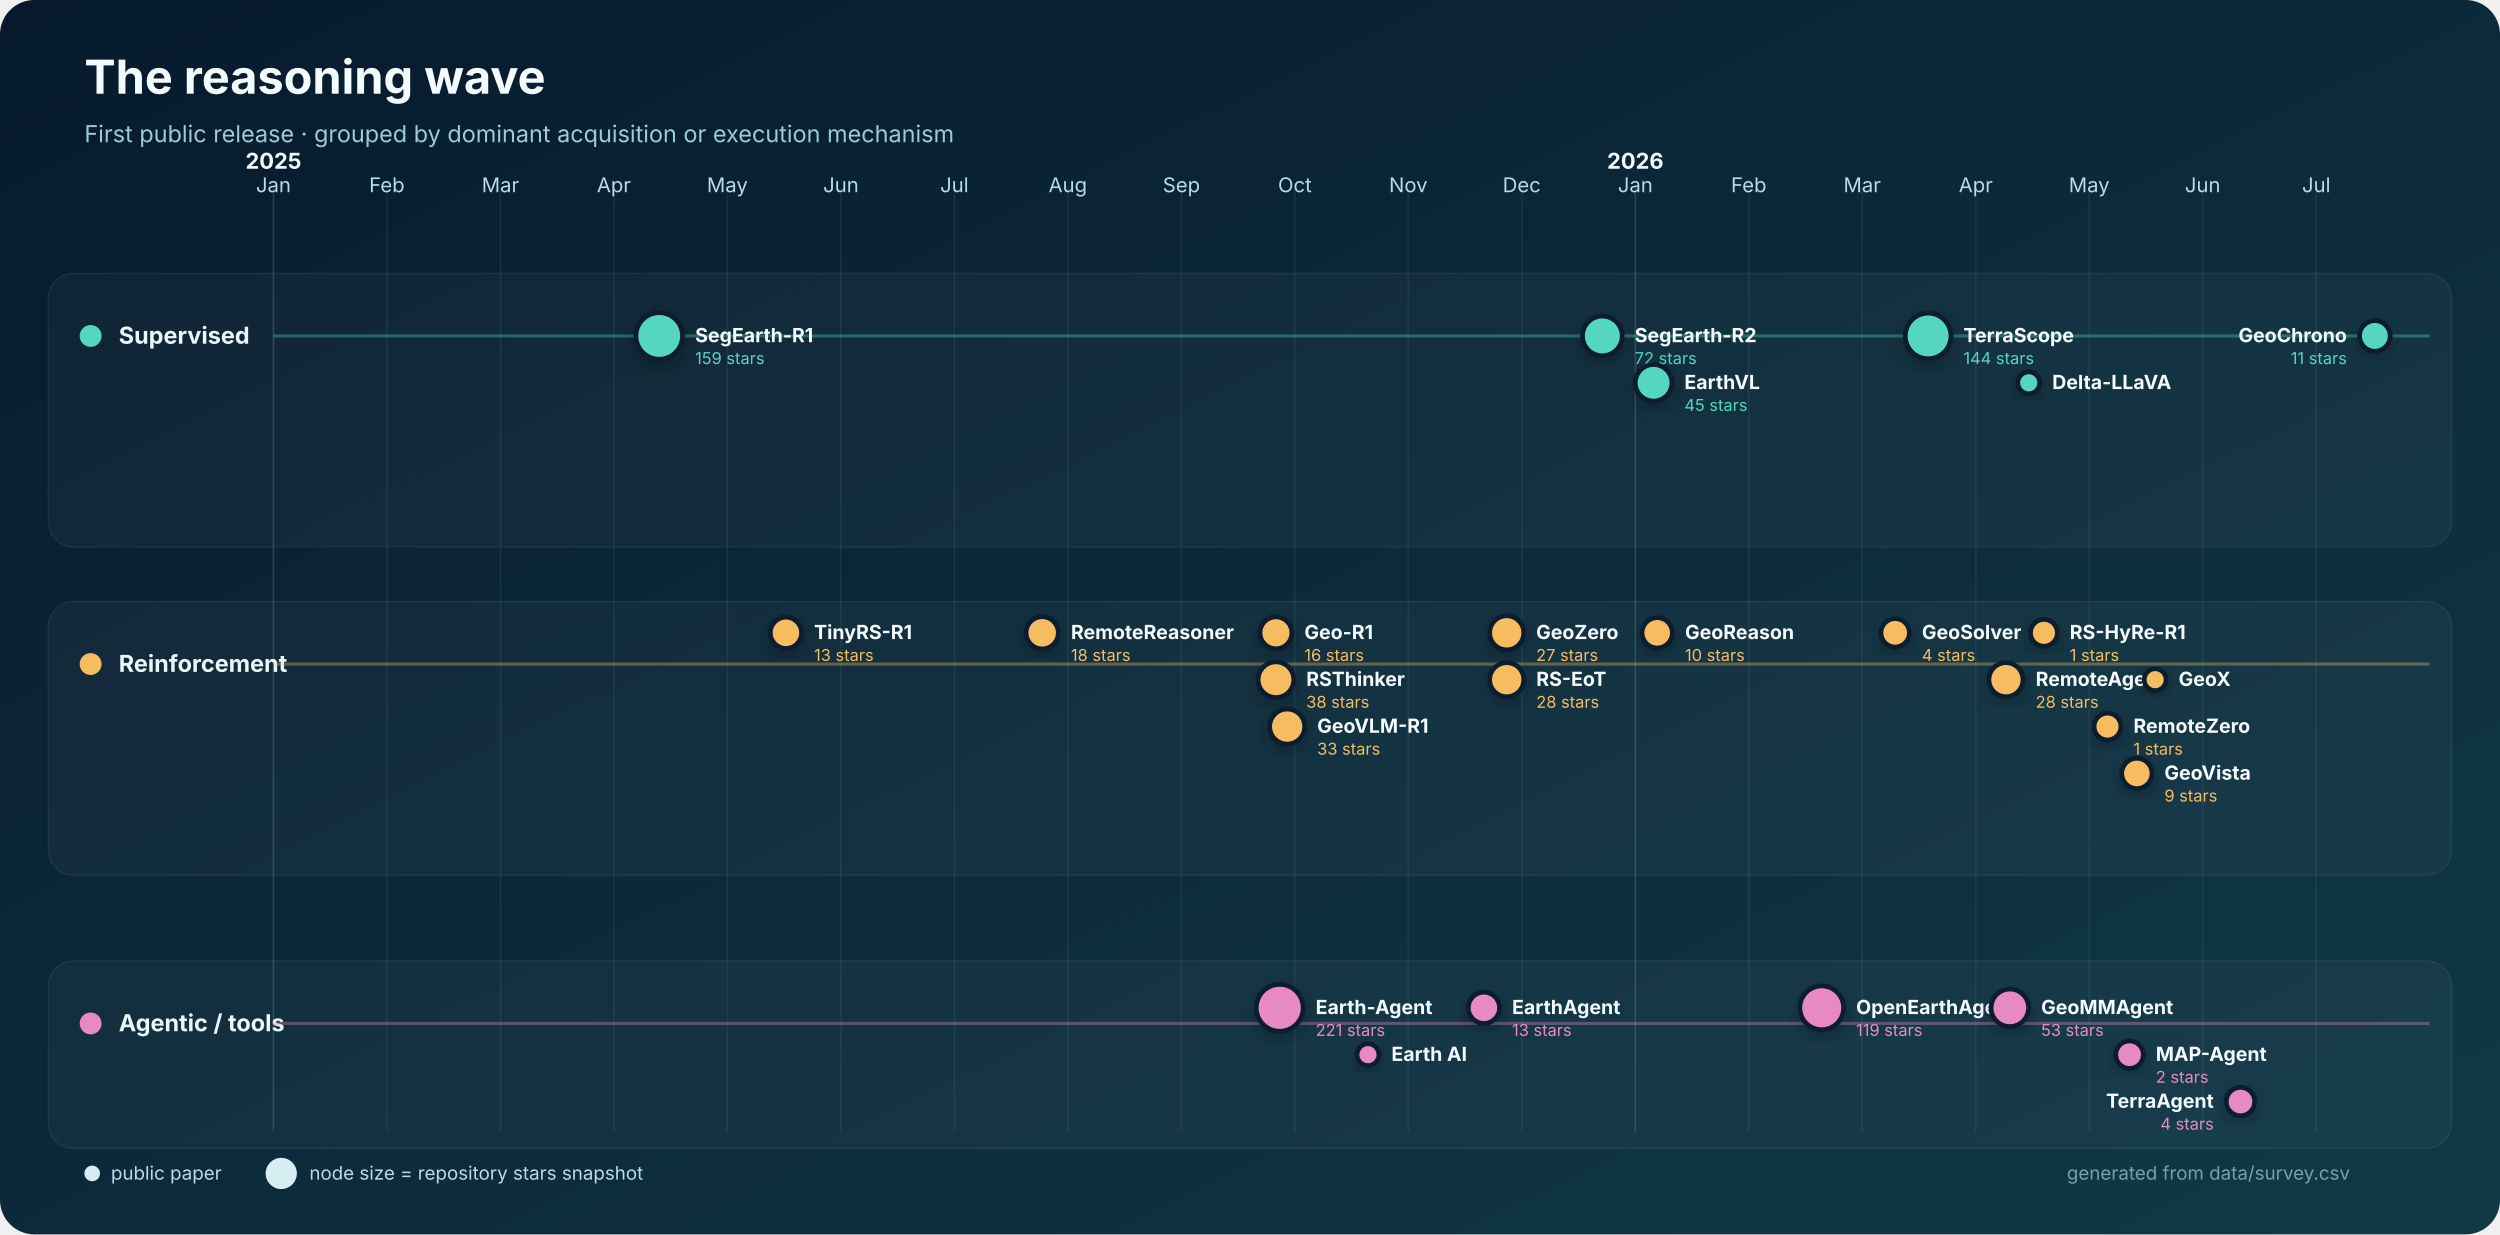
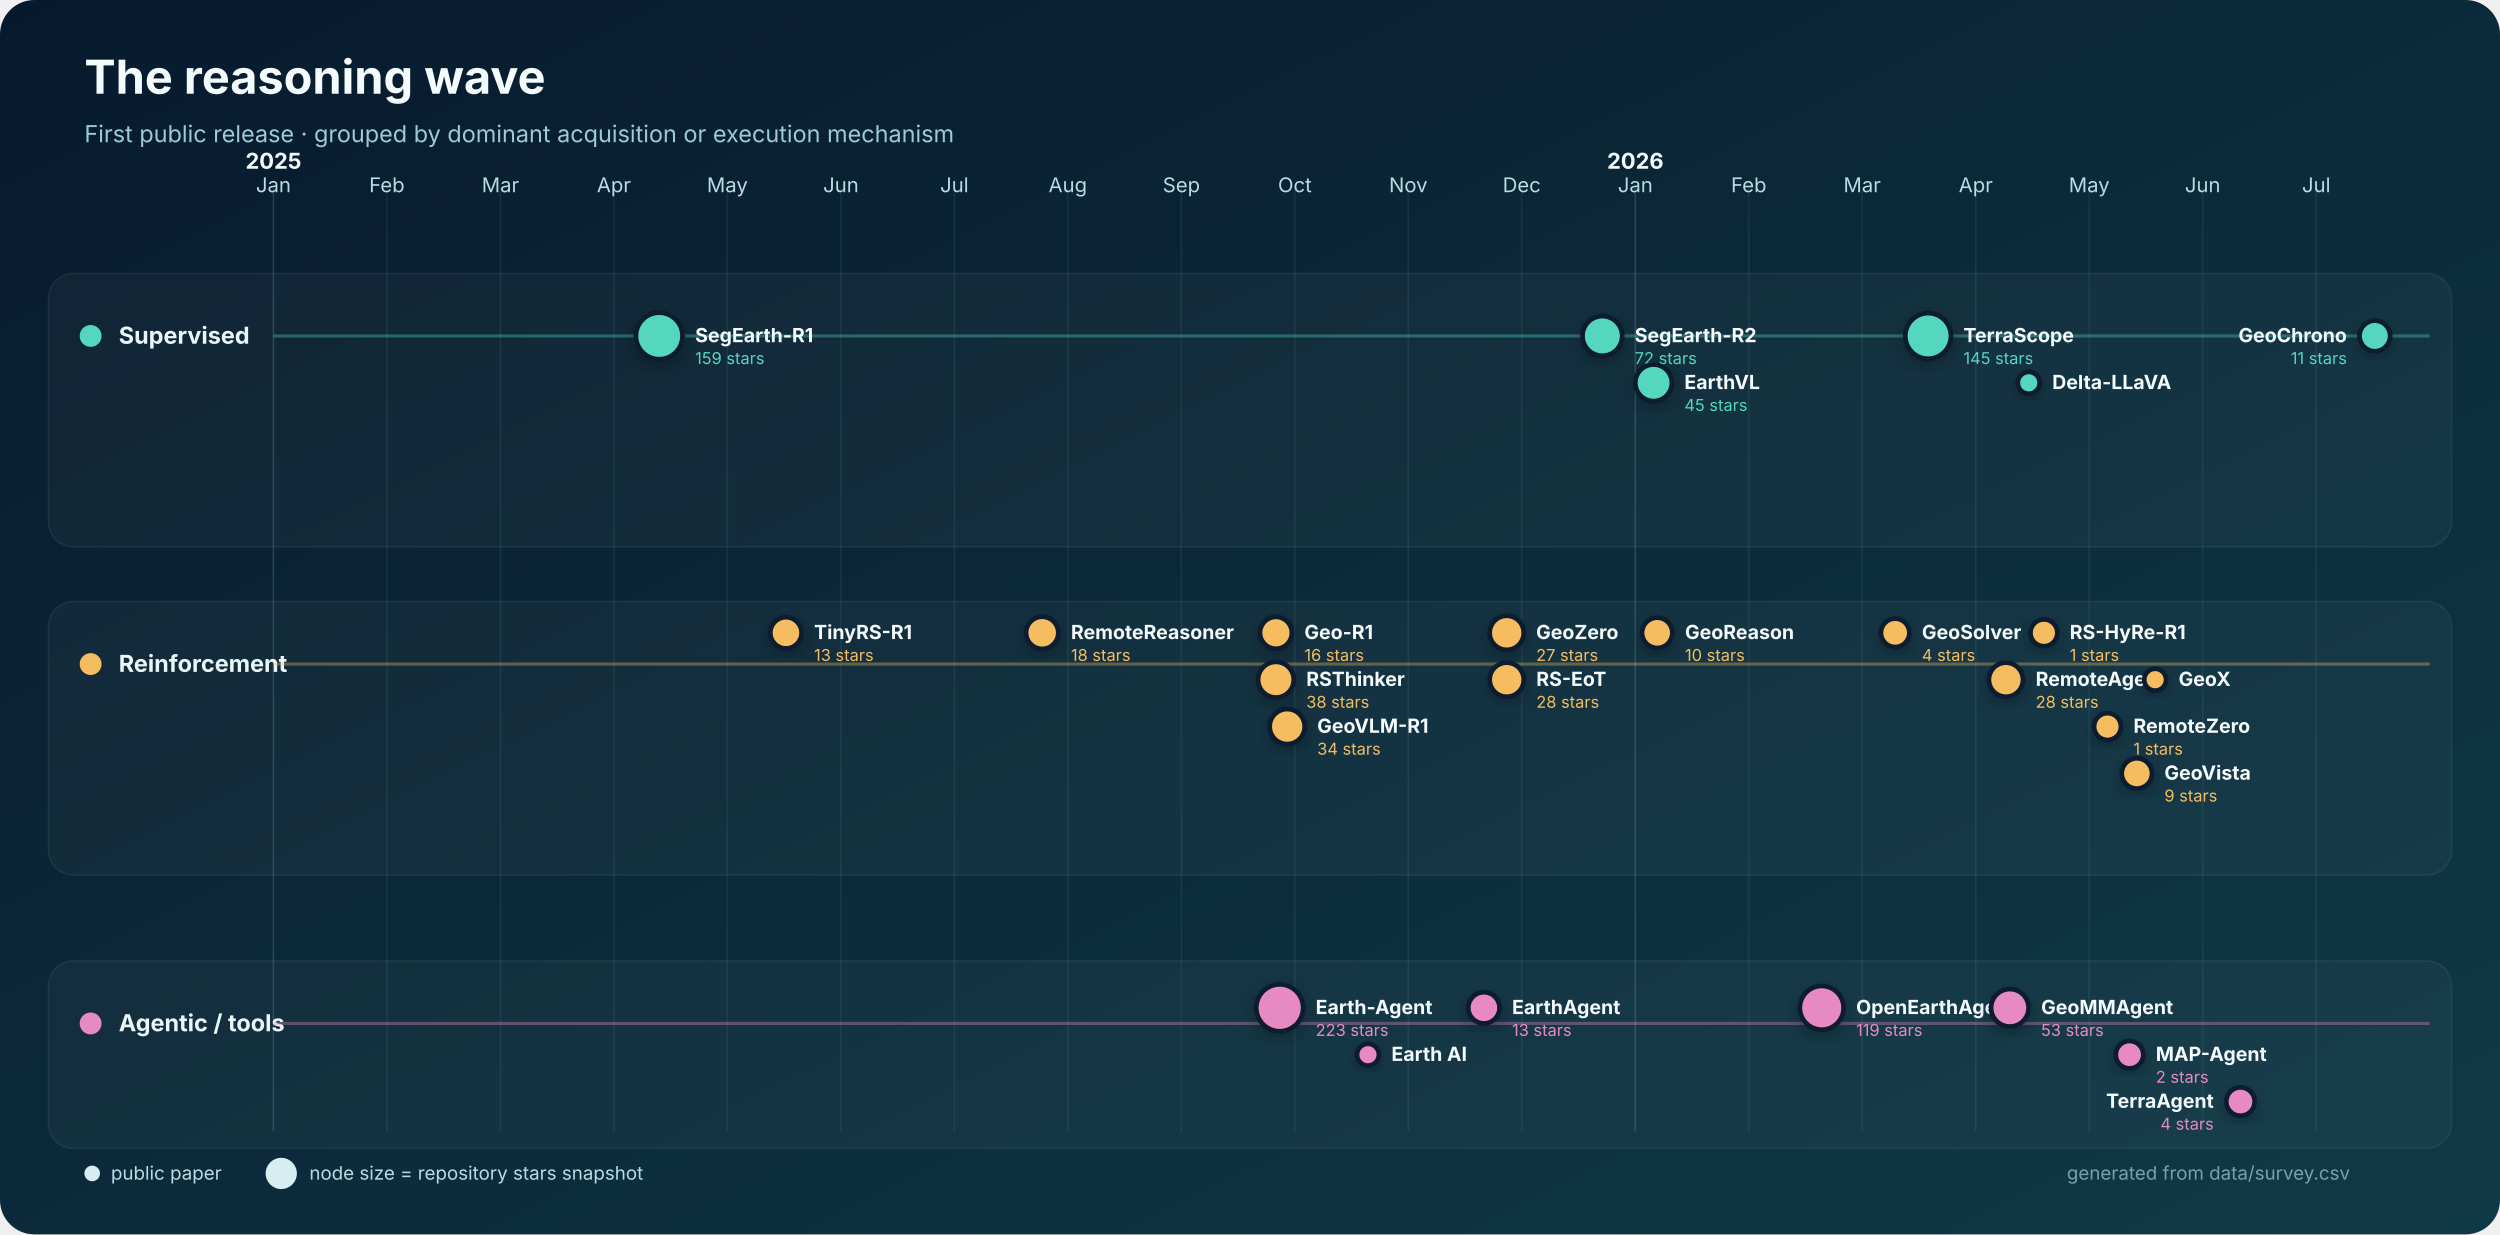
<svg xmlns="http://www.w3.org/2000/svg" width="1600" height="790" viewBox="0 0 1600 790" role="img" aria-labelledby="title desc">
  <defs>
    <linearGradient id="bg" x1="0" y1="0" x2="1" y2="1">
      <stop stop-color="#071a2d" />
      <stop offset="1" stop-color="#103947" />
    </linearGradient>
    <filter id="shadow" x="-30%" y="-30%" width="160%" height="160%">
      <feDropShadow dx="0" dy="4" stdDeviation="5" flood-color="#000" flood-opacity=".22" />
    </filter>
  </defs>
  <rect width="1600" height="790" rx="22" fill="url(#bg)" />
  <text x="54" y="60" fill="#f4fbfc" font-family="Inter,Segoe UI,Arial,sans-serif" font-size="30" font-weight="750">The reasoning wave</text>
  <text x="54" y="91" fill="#9dcbd5" font-family="Inter,Segoe UI,Arial,sans-serif" font-size="15">First public release · grouped by dominant acquisition or execution mechanism</text>
  <g font-family="Inter,Segoe UI,Arial,sans-serif">
    <line x1="175.0" y1="120" x2="175.0" y2="724" stroke="#8bb9c2" stroke-opacity=".22" />
    <text x="175.0" y="123" text-anchor="middle" fill="#b8dce3" font-size="13">Jan</text>
    <text x="175.0" y="108" text-anchor="middle" fill="#f4fbfc" font-size="14" font-weight="700">2025</text>
    <line x1="247.6" y1="120" x2="247.6" y2="724" stroke="#8bb9c2" stroke-opacity=".10" />
    <text x="247.6" y="123" text-anchor="middle" fill="#b8dce3" font-size="13">Feb</text>
    <line x1="320.3" y1="120" x2="320.3" y2="724" stroke="#8bb9c2" stroke-opacity=".10" />
    <text x="320.3" y="123" text-anchor="middle" fill="#b8dce3" font-size="13">Mar</text>
    <line x1="392.9" y1="120" x2="392.9" y2="724" stroke="#8bb9c2" stroke-opacity=".10" />
    <text x="392.9" y="123" text-anchor="middle" fill="#b8dce3" font-size="13">Apr</text>
    <line x1="465.5" y1="120" x2="465.5" y2="724" stroke="#8bb9c2" stroke-opacity=".10" />
    <text x="465.5" y="123" text-anchor="middle" fill="#b8dce3" font-size="13">May</text>
    <line x1="538.2" y1="120" x2="538.2" y2="724" stroke="#8bb9c2" stroke-opacity=".10" />
    <text x="538.2" y="123" text-anchor="middle" fill="#b8dce3" font-size="13">Jun</text>
    <line x1="610.8" y1="120" x2="610.8" y2="724" stroke="#8bb9c2" stroke-opacity=".10" />
    <text x="610.8" y="123" text-anchor="middle" fill="#b8dce3" font-size="13">Jul</text>
    <line x1="683.4" y1="120" x2="683.4" y2="724" stroke="#8bb9c2" stroke-opacity=".10" />
    <text x="683.4" y="123" text-anchor="middle" fill="#b8dce3" font-size="13">Aug</text>
    <line x1="756.1" y1="120" x2="756.1" y2="724" stroke="#8bb9c2" stroke-opacity=".10" />
    <text x="756.1" y="123" text-anchor="middle" fill="#b8dce3" font-size="13">Sep</text>
    <line x1="828.7" y1="120" x2="828.7" y2="724" stroke="#8bb9c2" stroke-opacity=".10" />
    <text x="828.7" y="123" text-anchor="middle" fill="#b8dce3" font-size="13">Oct</text>
    <line x1="901.3" y1="120" x2="901.3" y2="724" stroke="#8bb9c2" stroke-opacity=".10" />
    <text x="901.3" y="123" text-anchor="middle" fill="#b8dce3" font-size="13">Nov</text>
    <line x1="973.9" y1="120" x2="973.9" y2="724" stroke="#8bb9c2" stroke-opacity=".10" />
    <text x="973.9" y="123" text-anchor="middle" fill="#b8dce3" font-size="13">Dec</text>
    <line x1="1046.6" y1="120" x2="1046.6" y2="724" stroke="#8bb9c2" stroke-opacity=".22" />
    <text x="1046.6" y="123" text-anchor="middle" fill="#b8dce3" font-size="13">Jan</text>
    <text x="1046.6" y="108" text-anchor="middle" fill="#f4fbfc" font-size="14" font-weight="700">2026</text>
    <line x1="1119.2" y1="120" x2="1119.2" y2="724" stroke="#8bb9c2" stroke-opacity=".10" />
    <text x="1119.2" y="123" text-anchor="middle" fill="#b8dce3" font-size="13">Feb</text>
    <line x1="1191.8" y1="120" x2="1191.8" y2="724" stroke="#8bb9c2" stroke-opacity=".10" />
    <text x="1191.8" y="123" text-anchor="middle" fill="#b8dce3" font-size="13">Mar</text>
    <line x1="1264.5" y1="120" x2="1264.5" y2="724" stroke="#8bb9c2" stroke-opacity=".10" />
    <text x="1264.5" y="123" text-anchor="middle" fill="#b8dce3" font-size="13">Apr</text>
    <line x1="1337.1" y1="120" x2="1337.1" y2="724" stroke="#8bb9c2" stroke-opacity=".10" />
    <text x="1337.1" y="123" text-anchor="middle" fill="#b8dce3" font-size="13">May</text>
    <line x1="1409.7" y1="120" x2="1409.7" y2="724" stroke="#8bb9c2" stroke-opacity=".10" />
    <text x="1409.7" y="123" text-anchor="middle" fill="#b8dce3" font-size="13">Jun</text>
    <line x1="1482.4" y1="120" x2="1482.4" y2="724" stroke="#8bb9c2" stroke-opacity=".10" />
    <text x="1482.4" y="123" text-anchor="middle" fill="#b8dce3" font-size="13">Jul</text>
    <rect x="31" y="175" width="1538" height="175" rx="16" fill="#ffffff" fill-opacity=".035" stroke="#b9dfe5" stroke-opacity=".08" />
    <circle cx="58" cy="215" r="7" fill="#55d6be" />
    <text x="76" y="220" fill="#eaf7f8" font-size="15" font-weight="700">Supervised</text>
    <line x1="175" y1="215" x2="1555" y2="215" stroke="#55d6be" stroke-opacity=".35" stroke-width="2" />
    <rect x="31" y="385" width="1538" height="175" rx="16" fill="#ffffff" fill-opacity=".035" stroke="#b9dfe5" stroke-opacity=".08" />
    <circle cx="58" cy="425" r="7" fill="#f6bd60" />
    <text x="76" y="430" fill="#eaf7f8" font-size="15" font-weight="700">Reinforcement</text>
    <line x1="175" y1="425" x2="1555" y2="425" stroke="#f6bd60" stroke-opacity=".35" stroke-width="2" />
    <rect x="31" y="615" width="1538" height="120" rx="16" fill="#ffffff" fill-opacity=".035" stroke="#b9dfe5" stroke-opacity=".08" />
    <circle cx="58" cy="655" r="7" fill="#e78ac3" />
    <text x="76" y="660" fill="#eaf7f8" font-size="15" font-weight="700">Agentic / tools</text>
    <line x1="175" y1="655" x2="1555" y2="655" stroke="#e78ac3" stroke-opacity=".35" stroke-width="2" />
    <circle cx="421.9" cy="215.0" r="14.9" fill="#55d6be" stroke="#071a2d" stroke-width="3" filter="url(#shadow)" />
    <text x="444.9" y="219.0" text-anchor="start" fill="#f4fbfc" font-size="12.5" font-weight="650">SegEarth-R1</text>
    <text x="444.9" y="233.0" text-anchor="start" fill="#55d6be" font-size="10.5">159 stars</text>
    <circle cx="1025.5" cy="215.0" r="12.7" fill="#55d6be" stroke="#071a2d" stroke-width="3" filter="url(#shadow)" />
    <text x="1046.2" y="219.0" text-anchor="start" fill="#f4fbfc" font-size="12.5" font-weight="650">SegEarth-R2</text>
    <text x="1046.2" y="233.0" text-anchor="start" fill="#55d6be" font-size="10.5">72 stars</text>
    <circle cx="1058.3" cy="245.0" r="11.7" fill="#55d6be" stroke="#071a2d" stroke-width="3" filter="url(#shadow)" />
    <text x="1078.0" y="249.0" text-anchor="start" fill="#f4fbfc" font-size="12.5" font-weight="650">EarthVL</text>
    <text x="1078.0" y="263.0" text-anchor="start" fill="#55d6be" font-size="10.5">45 stars</text>
    <circle cx="1234.0" cy="215.0" r="14.6" fill="#55d6be" stroke="#071a2d" stroke-width="3" filter="url(#shadow)" />
    <text x="1256.6" y="219.0" text-anchor="start" fill="#f4fbfc" font-size="12.5" font-weight="650">TerraScope</text>
-     <text x="1256.6" y="233.0" text-anchor="start" fill="#55d6be" font-size="10.5">144 stars</text>
+     <text x="1256.6" y="233.0" text-anchor="start" fill="#55d6be" font-size="10.5">145 stars</text>
    <circle cx="1298.4" cy="245.0" r="7.0" fill="#55d6be" stroke="#071a2d" stroke-width="3" filter="url(#shadow)" />
    <text x="1313.4" y="249.0" text-anchor="start" fill="#f4fbfc" font-size="12.5" font-weight="650">Delta-LLaVA</text>
    <circle cx="1519.9" cy="215.0" r="9.8" fill="#55d6be" stroke="#071a2d" stroke-width="3" filter="url(#shadow)" />
    <text x="1502.0" y="219.0" text-anchor="end" fill="#f4fbfc" font-size="12.5" font-weight="650">GeoChrono</text>
    <text x="1502.0" y="233.0" text-anchor="end" fill="#55d6be" font-size="10.5">11 stars</text>
    <circle cx="503.0" cy="405.0" r="10.0" fill="#f6bd60" stroke="#071a2d" stroke-width="3" filter="url(#shadow)" />
    <text x="521.0" y="409.0" text-anchor="start" fill="#f4fbfc" font-size="12.5" font-weight="650">TinyRS-R1</text>
    <text x="521.0" y="423.0" text-anchor="start" fill="#f6bd60" font-size="10.5">13 stars</text>
    <circle cx="667.0" cy="405.0" r="10.3" fill="#f6bd60" stroke="#071a2d" stroke-width="3" filter="url(#shadow)" />
    <text x="685.4" y="409.0" text-anchor="start" fill="#f4fbfc" font-size="12.5" font-weight="650">RemoteReasoner</text>
    <text x="685.4" y="423.0" text-anchor="start" fill="#f6bd60" font-size="10.5">18 stars</text>
    <circle cx="816.6" cy="405.0" r="10.2" fill="#f6bd60" stroke="#071a2d" stroke-width="3" filter="url(#shadow)" />
    <text x="834.8" y="409.0" text-anchor="start" fill="#f4fbfc" font-size="12.5" font-weight="650">Geo-R1</text>
    <text x="834.8" y="423.0" text-anchor="start" fill="#f6bd60" font-size="10.5">16 stars</text>
    <circle cx="816.6" cy="435.0" r="11.4" fill="#f6bd60" stroke="#071a2d" stroke-width="3" filter="url(#shadow)" />
    <text x="836.0" y="439.0" text-anchor="start" fill="#f4fbfc" font-size="12.5" font-weight="650">RSThinker</text>
    <text x="836.0" y="453.0" text-anchor="start" fill="#f6bd60" font-size="10.5">38 stars</text>
    <circle cx="823.8" cy="465.0" r="11.2" fill="#f6bd60" stroke="#071a2d" stroke-width="3" filter="url(#shadow)" />
    <text x="843.0" y="469.0" text-anchor="start" fill="#f4fbfc" font-size="12.5" font-weight="650">GeoVLM-R1</text>
-     <text x="843.0" y="483.0" text-anchor="start" fill="#f6bd60" font-size="10.5">33 stars</text>
+     <text x="843.0" y="483.0" text-anchor="start" fill="#f6bd60" font-size="10.5">34 stars</text>
    <circle cx="964.3" cy="405.0" r="10.9" fill="#f6bd60" stroke="#071a2d" stroke-width="3" filter="url(#shadow)" />
    <text x="983.1" y="409.0" text-anchor="start" fill="#f4fbfc" font-size="12.5" font-weight="650">GeoZero</text>
    <text x="983.1" y="423.0" text-anchor="start" fill="#f6bd60" font-size="10.5">27 stars</text>
    <circle cx="964.3" cy="435.0" r="10.9" fill="#f6bd60" stroke="#071a2d" stroke-width="3" filter="url(#shadow)" />
    <text x="983.2" y="439.0" text-anchor="start" fill="#f4fbfc" font-size="12.5" font-weight="650">RS-EoT</text>
    <text x="983.2" y="453.0" text-anchor="start" fill="#f6bd60" font-size="10.5">28 stars</text>
    <circle cx="1060.6" cy="405.0" r="9.7" fill="#f6bd60" stroke="#071a2d" stroke-width="3" filter="url(#shadow)" />
    <text x="1078.4" y="409.0" text-anchor="start" fill="#f4fbfc" font-size="12.5" font-weight="650">GeoReason</text>
    <text x="1078.4" y="423.0" text-anchor="start" fill="#f6bd60" font-size="10.5">10 stars</text>
    <circle cx="1212.9" cy="405.0" r="9.1" fill="#f6bd60" stroke="#071a2d" stroke-width="3" filter="url(#shadow)" />
    <text x="1230.0" y="409.0" text-anchor="start" fill="#f4fbfc" font-size="12.5" font-weight="650">GeoSolver</text>
    <text x="1230.0" y="423.0" text-anchor="start" fill="#f6bd60" font-size="10.5">4 stars</text>
    <circle cx="1283.8" cy="435.0" r="10.9" fill="#f6bd60" stroke="#071a2d" stroke-width="3" filter="url(#shadow)" />
    <text x="1302.8" y="439.0" text-anchor="start" fill="#f4fbfc" font-size="12.5" font-weight="650">RemoteAgent</text>
    <text x="1302.8" y="453.0" text-anchor="start" fill="#f6bd60" font-size="10.5">28 stars</text>
    <circle cx="1308.1" cy="405.0" r="8.6" fill="#f6bd60" stroke="#071a2d" stroke-width="3" filter="url(#shadow)" />
    <text x="1324.6" y="409.0" text-anchor="start" fill="#f4fbfc" font-size="12.5" font-weight="650">RS-HyRe-R1</text>
    <text x="1324.6" y="423.0" text-anchor="start" fill="#f6bd60" font-size="10.5">1 stars</text>
    <circle cx="1348.8" cy="465.0" r="8.6" fill="#f6bd60" stroke="#071a2d" stroke-width="3" filter="url(#shadow)" />
    <text x="1365.4" y="469.0" text-anchor="start" fill="#f4fbfc" font-size="12.5" font-weight="650">RemoteZero</text>
    <text x="1365.4" y="483.0" text-anchor="start" fill="#f6bd60" font-size="10.5">1 stars</text>
    <circle cx="1367.6" cy="495.0" r="9.7" fill="#f6bd60" stroke="#071a2d" stroke-width="3" filter="url(#shadow)" />
    <text x="1385.2" y="499.0" text-anchor="start" fill="#f4fbfc" font-size="12.5" font-weight="650">GeoVista</text>
    <text x="1385.2" y="513.0" text-anchor="start" fill="#f6bd60" font-size="10.5">9 stars</text>
    <circle cx="1379.3" cy="435.0" r="7.0" fill="#f6bd60" stroke="#071a2d" stroke-width="3" filter="url(#shadow)" />
    <text x="1394.3" y="439.0" text-anchor="start" fill="#f4fbfc" font-size="12.5" font-weight="650">GeoX</text>
    <circle cx="819.0" cy="645.0" r="15.0" fill="#e78ac3" stroke="#071a2d" stroke-width="3" filter="url(#shadow)" />
    <text x="842.0" y="649.0" text-anchor="start" fill="#f4fbfc" font-size="12.5" font-weight="650">Earth-Agent</text>
-     <text x="842.0" y="663.0" text-anchor="start" fill="#e78ac3" font-size="10.5">221 stars</text>
+     <text x="842.0" y="663.0" text-anchor="start" fill="#e78ac3" font-size="10.5">223 stars</text>
    <circle cx="875.5" cy="675.0" r="7.0" fill="#e78ac3" stroke="#071a2d" stroke-width="3" filter="url(#shadow)" />
    <text x="890.5" y="679.0" text-anchor="start" fill="#f4fbfc" font-size="12.5" font-weight="650">Earth AI</text>
    <circle cx="949.7" cy="645.0" r="10.0" fill="#e78ac3" stroke="#071a2d" stroke-width="3" filter="url(#shadow)" />
    <text x="967.7" y="649.0" text-anchor="start" fill="#f4fbfc" font-size="12.5" font-weight="650">EarthAgent</text>
    <text x="967.7" y="663.0" text-anchor="start" fill="#e78ac3" font-size="10.5">13 stars</text>
    <circle cx="1165.9" cy="645.0" r="14.0" fill="#e78ac3" stroke="#071a2d" stroke-width="3" filter="url(#shadow)" />
    <text x="1187.9" y="649.0" text-anchor="start" fill="#f4fbfc" font-size="12.5" font-weight="650">OpenEarthAgent</text>
    <text x="1187.9" y="663.0" text-anchor="start" fill="#e78ac3" font-size="10.5">119 stars</text>
    <circle cx="1286.3" cy="645.0" r="12.0" fill="#e78ac3" stroke="#071a2d" stroke-width="3" filter="url(#shadow)" />
    <text x="1306.3" y="649.0" text-anchor="start" fill="#f4fbfc" font-size="12.5" font-weight="650">GeoMMAgent</text>
    <text x="1306.3" y="663.0" text-anchor="start" fill="#e78ac3" font-size="10.5">53 stars</text>
    <circle cx="1362.9" cy="675.0" r="8.8" fill="#e78ac3" stroke="#071a2d" stroke-width="3" filter="url(#shadow)" />
    <text x="1379.7" y="679.0" text-anchor="start" fill="#f4fbfc" font-size="12.5" font-weight="650">MAP-Agent</text>
    <text x="1379.7" y="693.0" text-anchor="start" fill="#e78ac3" font-size="10.5">2 stars</text>
    <circle cx="1433.9" cy="705.0" r="9.1" fill="#e78ac3" stroke="#071a2d" stroke-width="3" filter="url(#shadow)" />
    <text x="1416.8" y="709.0" text-anchor="end" fill="#f4fbfc" font-size="12.5" font-weight="650">TerraAgent</text>
    <text x="1416.8" y="723.0" text-anchor="end" fill="#e78ac3" font-size="10.5">4 stars</text>
    <g transform="translate(54 751)" font-size="12">
      <circle cx="5" cy="0" r="5" fill="#d6eef2" />
      <text x="17" y="4" fill="#b8dce3">public paper</text>
      <circle cx="126" cy="0" r="10" fill="#d6eef2" />
      <text x="144" y="4" fill="#b8dce3">node size = repository stars snapshot</text>
      <text x="1450" y="4" text-anchor="end" fill="#799faa">generated from data/survey.csv</text>
    </g>
  </g>
</svg>
